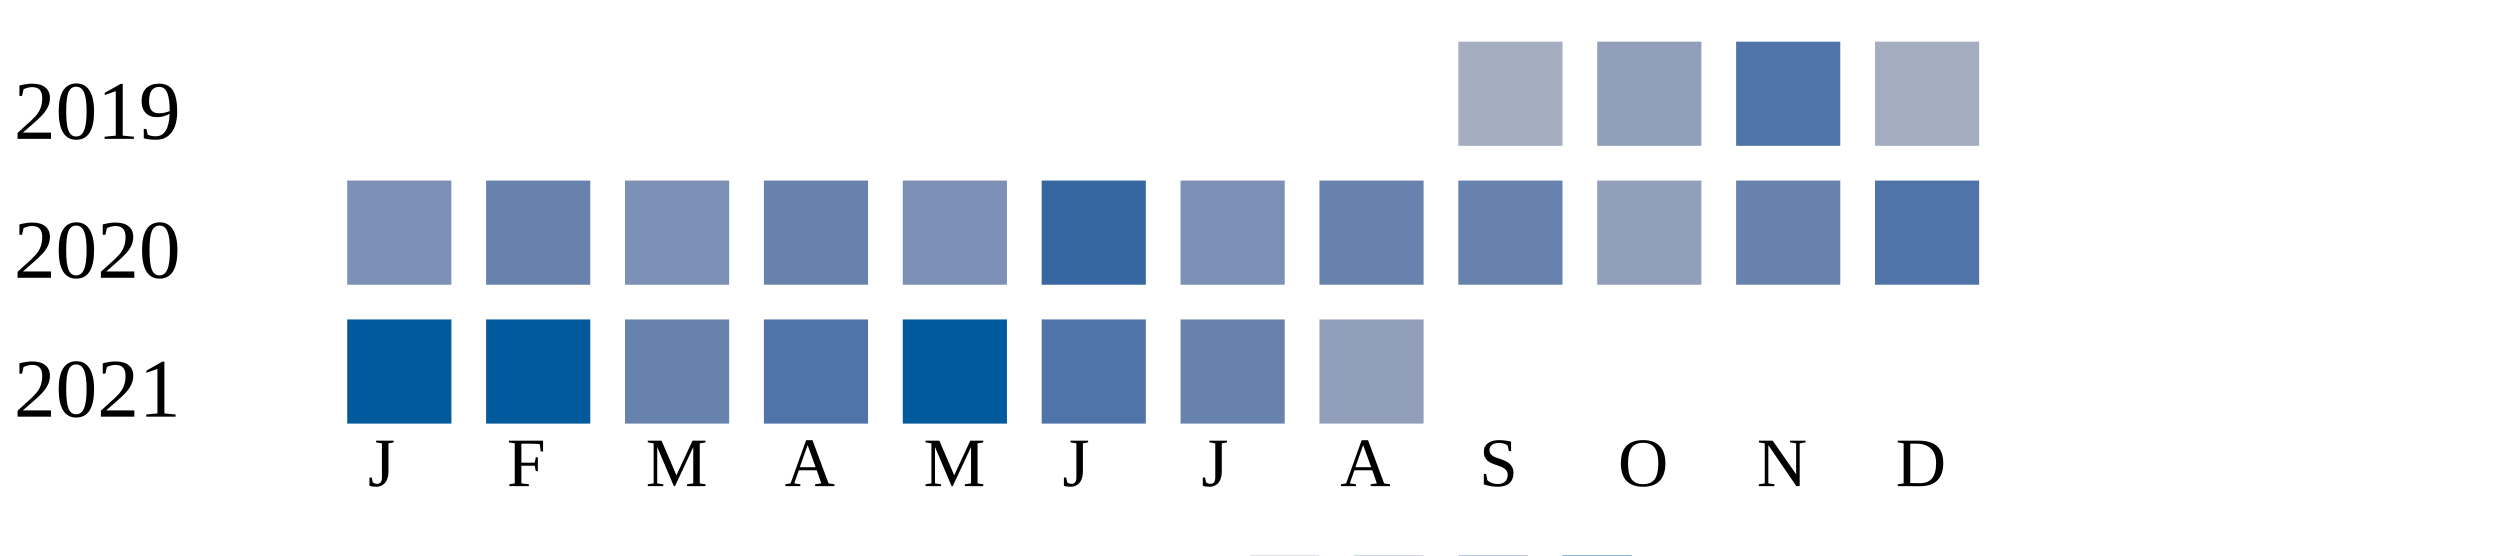
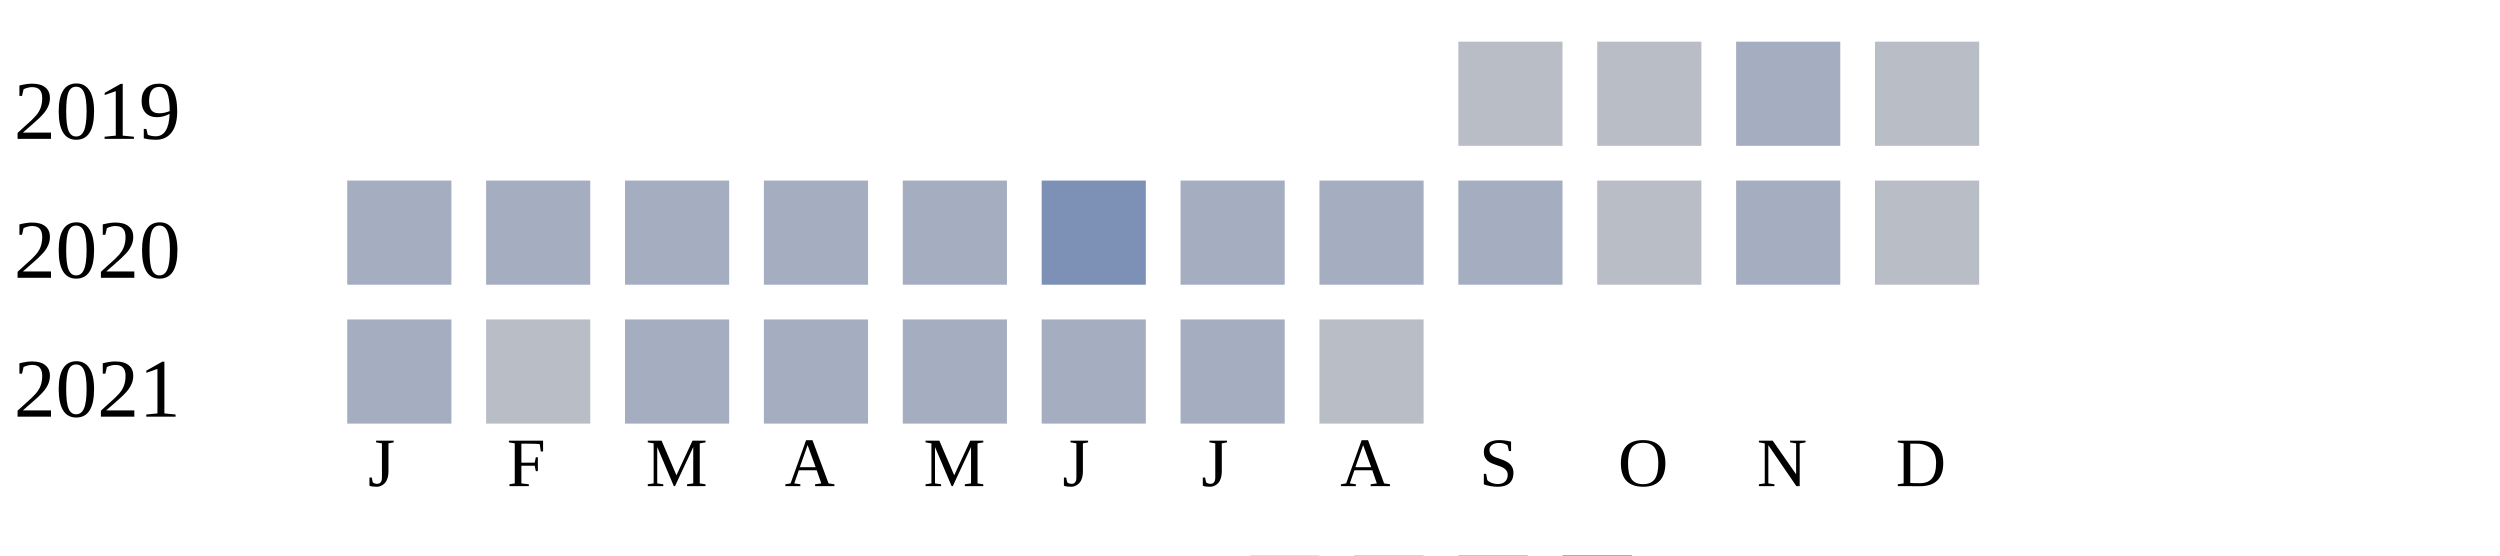
<svg xmlns="http://www.w3.org/2000/svg" width="360" height="80">
  <g transform="translate(0 0)">
    <text x="2" y="20">2019</text>
-     <rect x="210" y="6" width="15" height="15" fill="#a5aec0" />
-     <rect x="230" y="6" width="15" height="15" fill="#919fba" />
-     <rect x="250" y="6" width="15" height="15" fill="#5174a8" />
-     <rect x="270" y="6" width="15" height="15" fill="#a5aec0" />
+     <rect x="210" y="6" width="15" height="15" fill="#b9bdc6" />
+     <rect x="230" y="6" width="15" height="15" fill="#b9bdc6" />
+     <rect x="250" y="6" width="15" height="15" fill="#a5aec0" />
+     <rect x="270" y="6" width="15" height="15" fill="#b9bdc6" />
  </g>
  <g transform="translate(0 20)">
    <text x="2" y="20">2020</text>
-     <rect x="50" y="6" width="15" height="15" fill="#7d90b5" />
-     <rect x="70" y="6" width="15" height="15" fill="#6882ae" />
-     <rect x="90" y="6" width="15" height="15" fill="#7d90b5" />
-     <rect x="110" y="6" width="15" height="15" fill="#6882ae" />
-     <rect x="130" y="6" width="15" height="15" fill="#7d90b5" />
-     <rect x="150" y="6" width="15" height="15" fill="#3667a2" />
-     <rect x="170" y="6" width="15" height="15" fill="#7d90b5" />
-     <rect x="190" y="6" width="15" height="15" fill="#6882ae" />
-     <rect x="210" y="6" width="15" height="15" fill="#6882ae" />
-     <rect x="230" y="6" width="15" height="15" fill="#919fba" />
-     <rect x="250" y="6" width="15" height="15" fill="#6882ae" />
-     <rect x="270" y="6" width="15" height="15" fill="#5174a8" />
+     <rect x="50" y="6" width="15" height="15" fill="#a5aec0" />
+     <rect x="70" y="6" width="15" height="15" fill="#a5aec0" />
+     <rect x="90" y="6" width="15" height="15" fill="#a5aec0" />
+     <rect x="110" y="6" width="15" height="15" fill="#a5aec0" />
+     <rect x="130" y="6" width="15" height="15" fill="#a5aec0" />
+     <rect x="150" y="6" width="15" height="15" fill="#7d90b5" />
+     <rect x="170" y="6" width="15" height="15" fill="#a5aec0" />
+     <rect x="190" y="6" width="15" height="15" fill="#a5aec0" />
+     <rect x="210" y="6" width="15" height="15" fill="#a5aec0" />
+     <rect x="230" y="6" width="15" height="15" fill="#b9bdc6" />
+     <rect x="250" y="6" width="15" height="15" fill="#a5aec0" />
+     <rect x="270" y="6" width="15" height="15" fill="#b9bdc6" />
  </g>
  <g transform="translate(0 40)">
    <text x="2" y="20">2021</text>
-     <rect x="50" y="6" width="15" height="15" fill="#005a9c" />
-     <rect x="70" y="6" width="15" height="15" fill="#005a9c" />
-     <rect x="90" y="6" width="15" height="15" fill="#6882ae" />
-     <rect x="110" y="6" width="15" height="15" fill="#5174a8" />
-     <rect x="130" y="6" width="15" height="15" fill="#005a9c" />
-     <rect x="150" y="6" width="15" height="15" fill="#5174a8" />
-     <rect x="170" y="6" width="15" height="15" fill="#6882ae" />
-     <rect x="190" y="6" width="15" height="15" fill="#919fba" />
+     <rect x="50" y="6" width="15" height="15" fill="#a5aec0" />
+     <rect x="70" y="6" width="15" height="15" fill="#b9bdc6" />
+     <rect x="90" y="6" width="15" height="15" fill="#a5aec0" />
+     <rect x="110" y="6" width="15" height="15" fill="#a5aec0" />
+     <rect x="130" y="6" width="15" height="15" fill="#a5aec0" />
+     <rect x="150" y="6" width="15" height="15" fill="#a5aec0" />
+     <rect x="170" y="6" width="15" height="15" fill="#a5aec0" />
+     <rect x="190" y="6" width="15" height="15" fill="#b9bdc6" />
  </g>
  <text style="font-size: 10px; text-align: center" x="53" y="70">J</text>
  <text style="font-size: 10px; text-align: center" x="73" y="70">F</text>
  <text style="font-size: 10px; text-align: center" x="93" y="70">M</text>
  <text style="font-size: 10px; text-align: center" x="113" y="70">A</text>
  <text style="font-size: 10px; text-align: center" x="133" y="70">M</text>
  <text style="font-size: 10px; text-align: center" x="153" y="70">J</text>
  <text style="font-size: 10px; text-align: center" x="173" y="70">J</text>
  <text style="font-size: 10px; text-align: center" x="193" y="70">A</text>
  <text style="font-size: 10px; text-align: center" x="213" y="70">S</text>
  <text style="font-size: 10px; text-align: center" x="233" y="70">O</text>
  <text style="font-size: 10px; text-align: center" x="253" y="70">N</text>
  <text style="font-size: 10px; text-align: center" x="273" y="70">D</text>
  <text style="font-size: 10px;" x="155" y="89">Less</text>
  <rect fill="#b9bdc6" width="10" height="10" x="180" y="80" />
  <rect fill="#919fba" width="10" height="10" x="195" y="80" />
  <rect fill="#6882ae" width="10" height="10" x="210" y="80" />
  <rect fill="#005a9c" width="10" height="10" x="225" y="80" />
  <text x="240" y="89" style="font-size: 10px;">More</text>
</svg>
